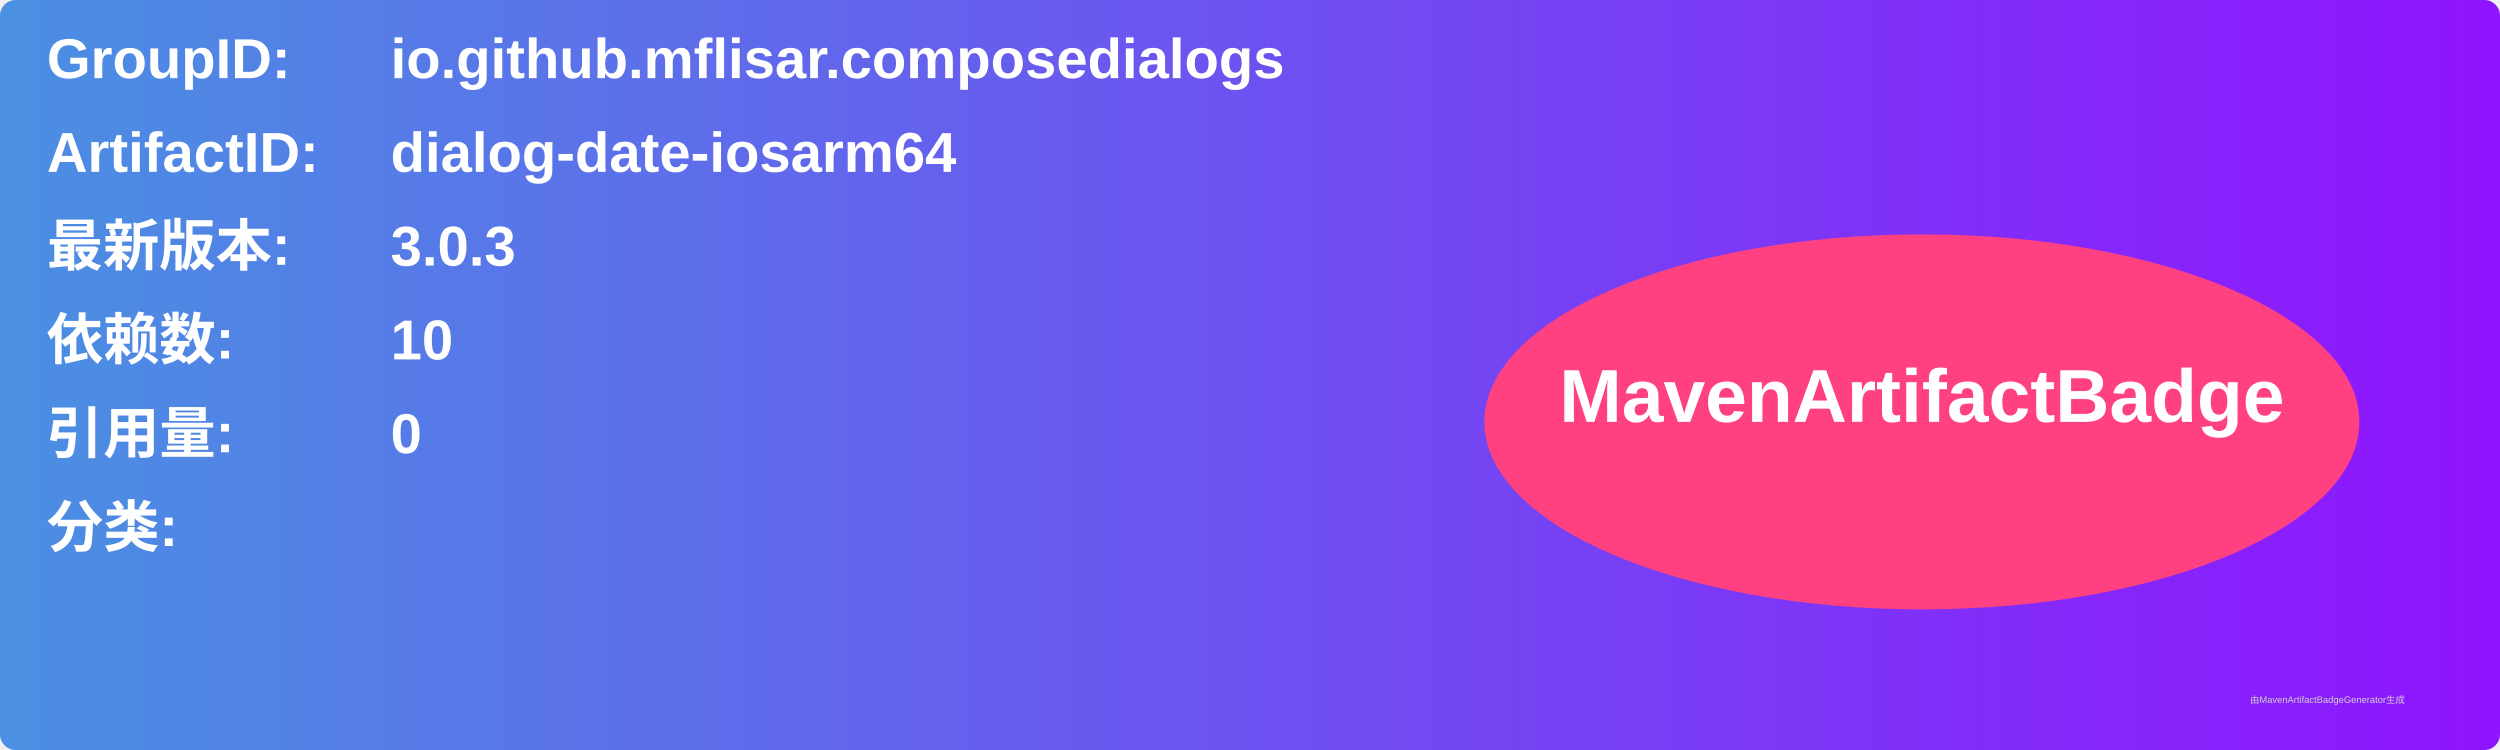
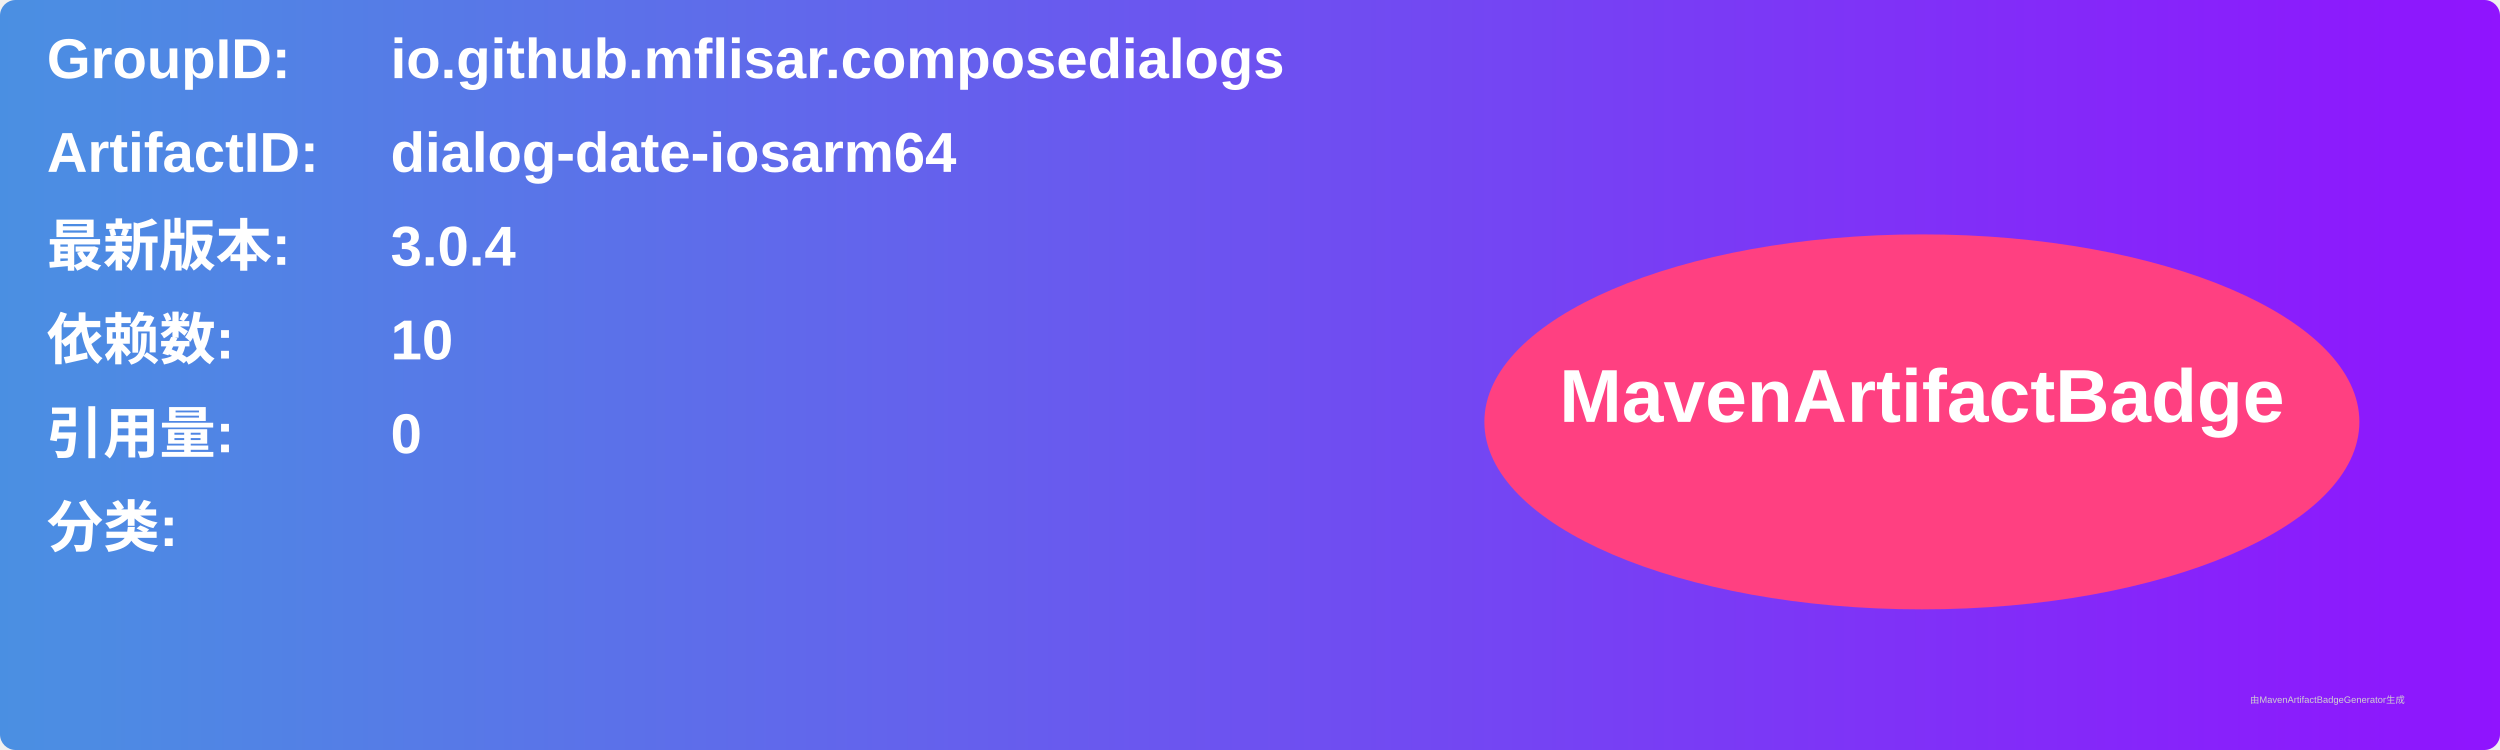
<svg xmlns="http://www.w3.org/2000/svg" width="800" height="240" viewBox="0 0 800 240">
  <linearGradient id="grad" x1="0%" y1="0%" x2="100%" y2="0%">
    <stop offset="0%" stop-color="#4a90e2" />
    <stop offset="100%" stop-color="#9013fe" />
  </linearGradient>
  <rect width="100%" height="100%" rx="5" ry="5" fill="url(#grad)" />
  <g transform="translate(15, 15)">
    <text x="0" y="10" font-family="Arial" font-size="18" fill="white" font-weight="bold" width="260">GroupID:</text>
    <text x="110" y="10" font-family="Arial" font-size="18" fill="white" font-weight="bold" width="460">io.github.mflisar.composedialogs</text>
    <text x="0" y="40" font-family="Arial" font-size="18" fill="white" font-weight="bold" width="260">ArtifactID:</text>
    <text x="110" y="40" font-family="Arial" font-size="18" fill="white" font-weight="bold" width="460">dialog-date-iosarm64</text>
    <text x="0" y="70" font-family="Arial" font-size="18" fill="white" font-weight="bold">最新版本:</text>
    <text x="110" y="70" font-family="Arial" font-size="18" fill="white" font-weight="bold">
-       <tspan font-weight="bold">3.0.3</tspan>
+       <tspan font-weight="bold">3.0.4</tspan>
    </text>
    <text x="0" y="100" font-family="Arial" font-size="18" fill="white" font-weight="bold">依赖数: </text>
    <text x="110" y="100" font-family="Arial" font-size="18" fill="white">
      <tspan font-weight="bold">10</tspan>
    </text>
    <text x="0" y="130" font-family="Arial" font-size="18" fill="white" font-weight="bold">引用量: </text>
    <text x="110" y="130" font-family="Arial" font-size="18" fill="white">
      <tspan font-weight="bold">0</tspan>
    </text>
    <text x="0" y="160" font-family="Arial" font-size="18" fill="white" font-weight="bold">分类:</text>
    <text x="10" y="190" font-family="Arial" font-size="10" fill="white">
      <tspan font-weight="bold" />
    </text>
    <ellipse cx="600" cy="120" rx="140" ry="60" fill="#ff4081" />
    <text x="600" y="120" text-anchor="middle" font-family="Arial" font-size="24" fill="white" font-weight="bold">MavenArtifactBadge</text>
  </g>
  <text x="720" y="225" font-family="Arial" font-size="3" fill="#d0d0d0">由MavenArtifactBadgeGenerator生成</text>
</svg>
